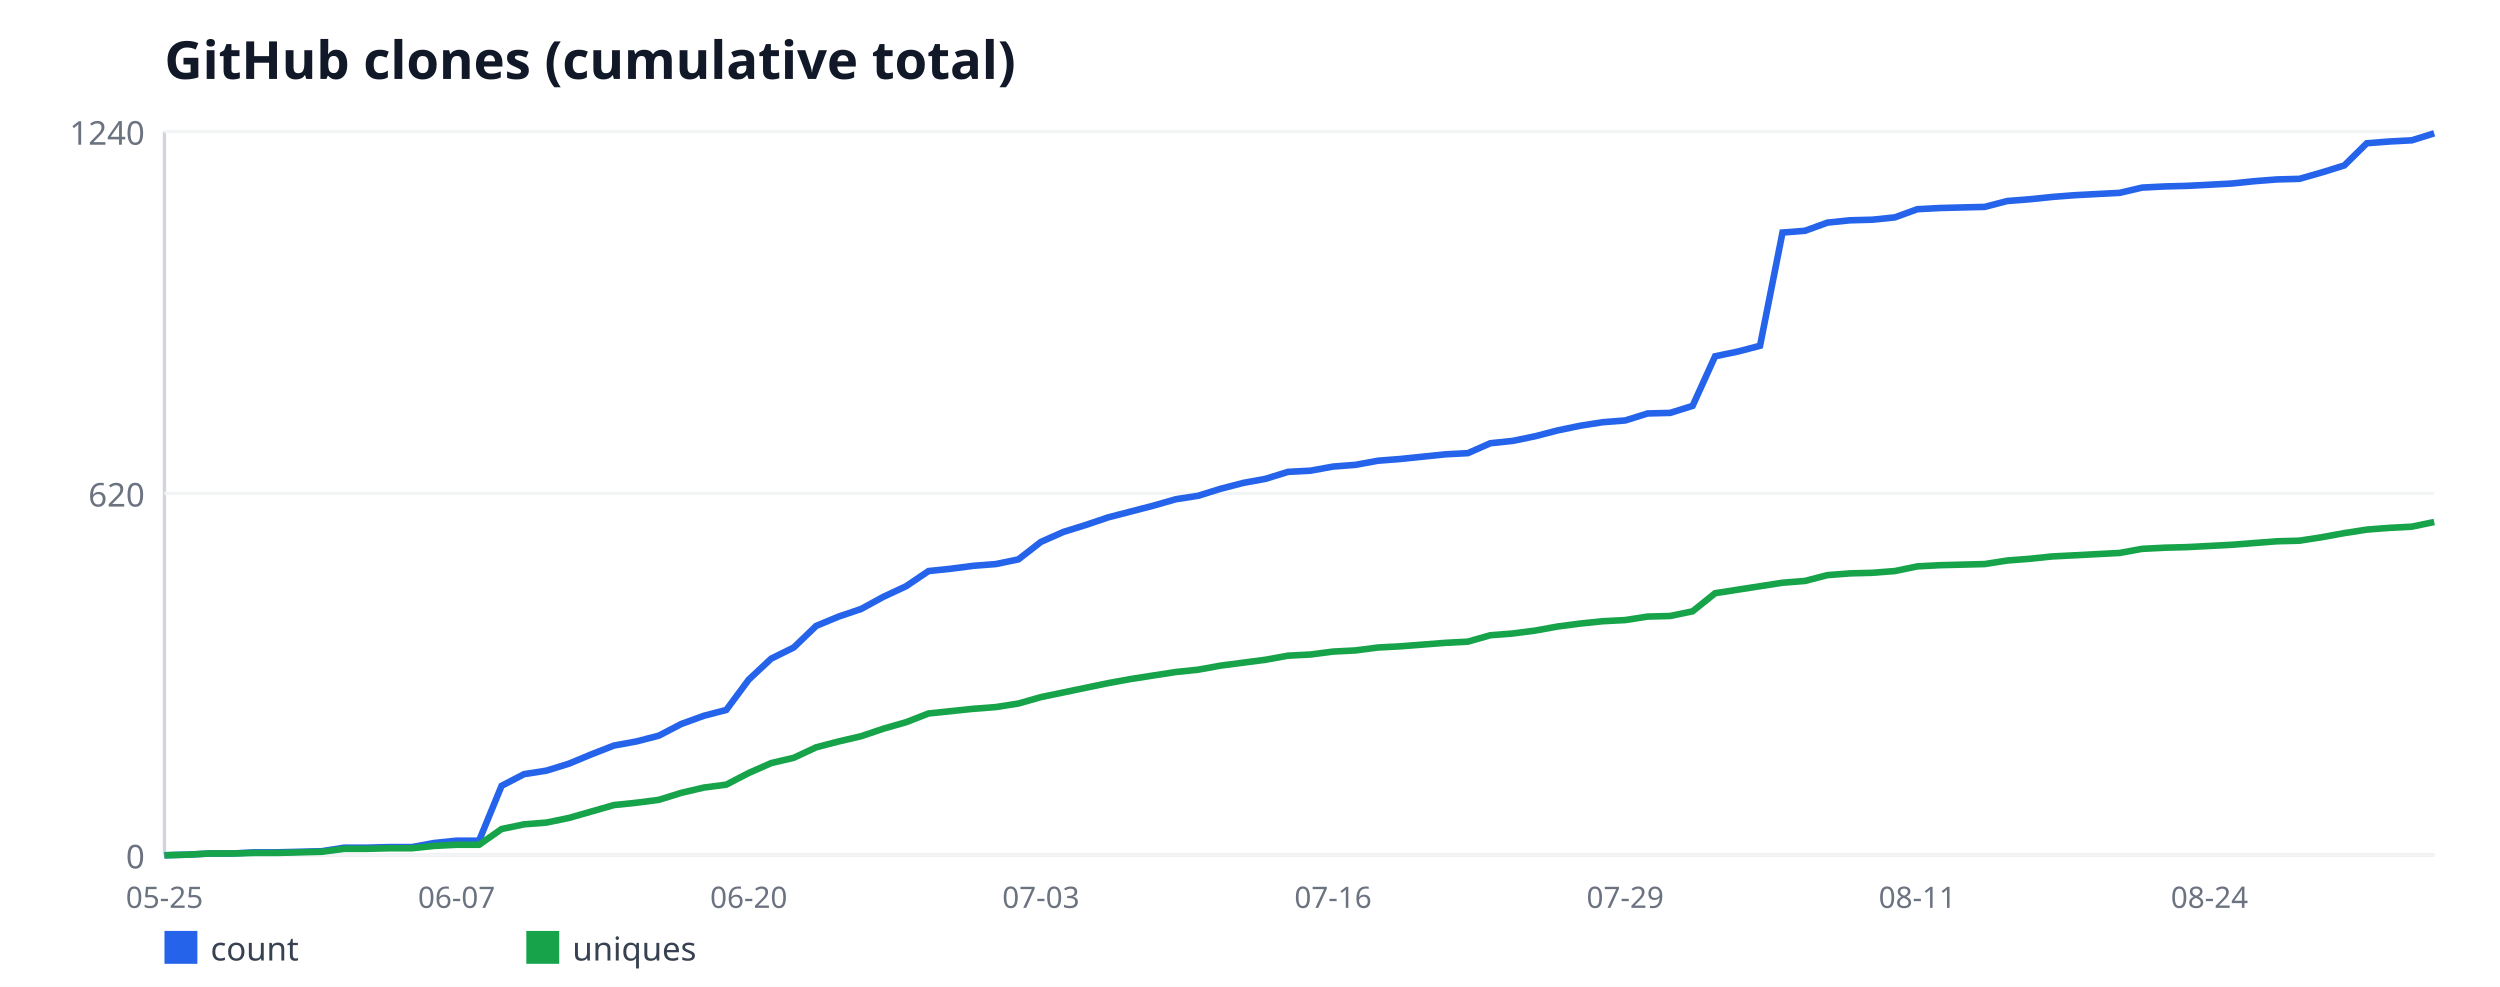
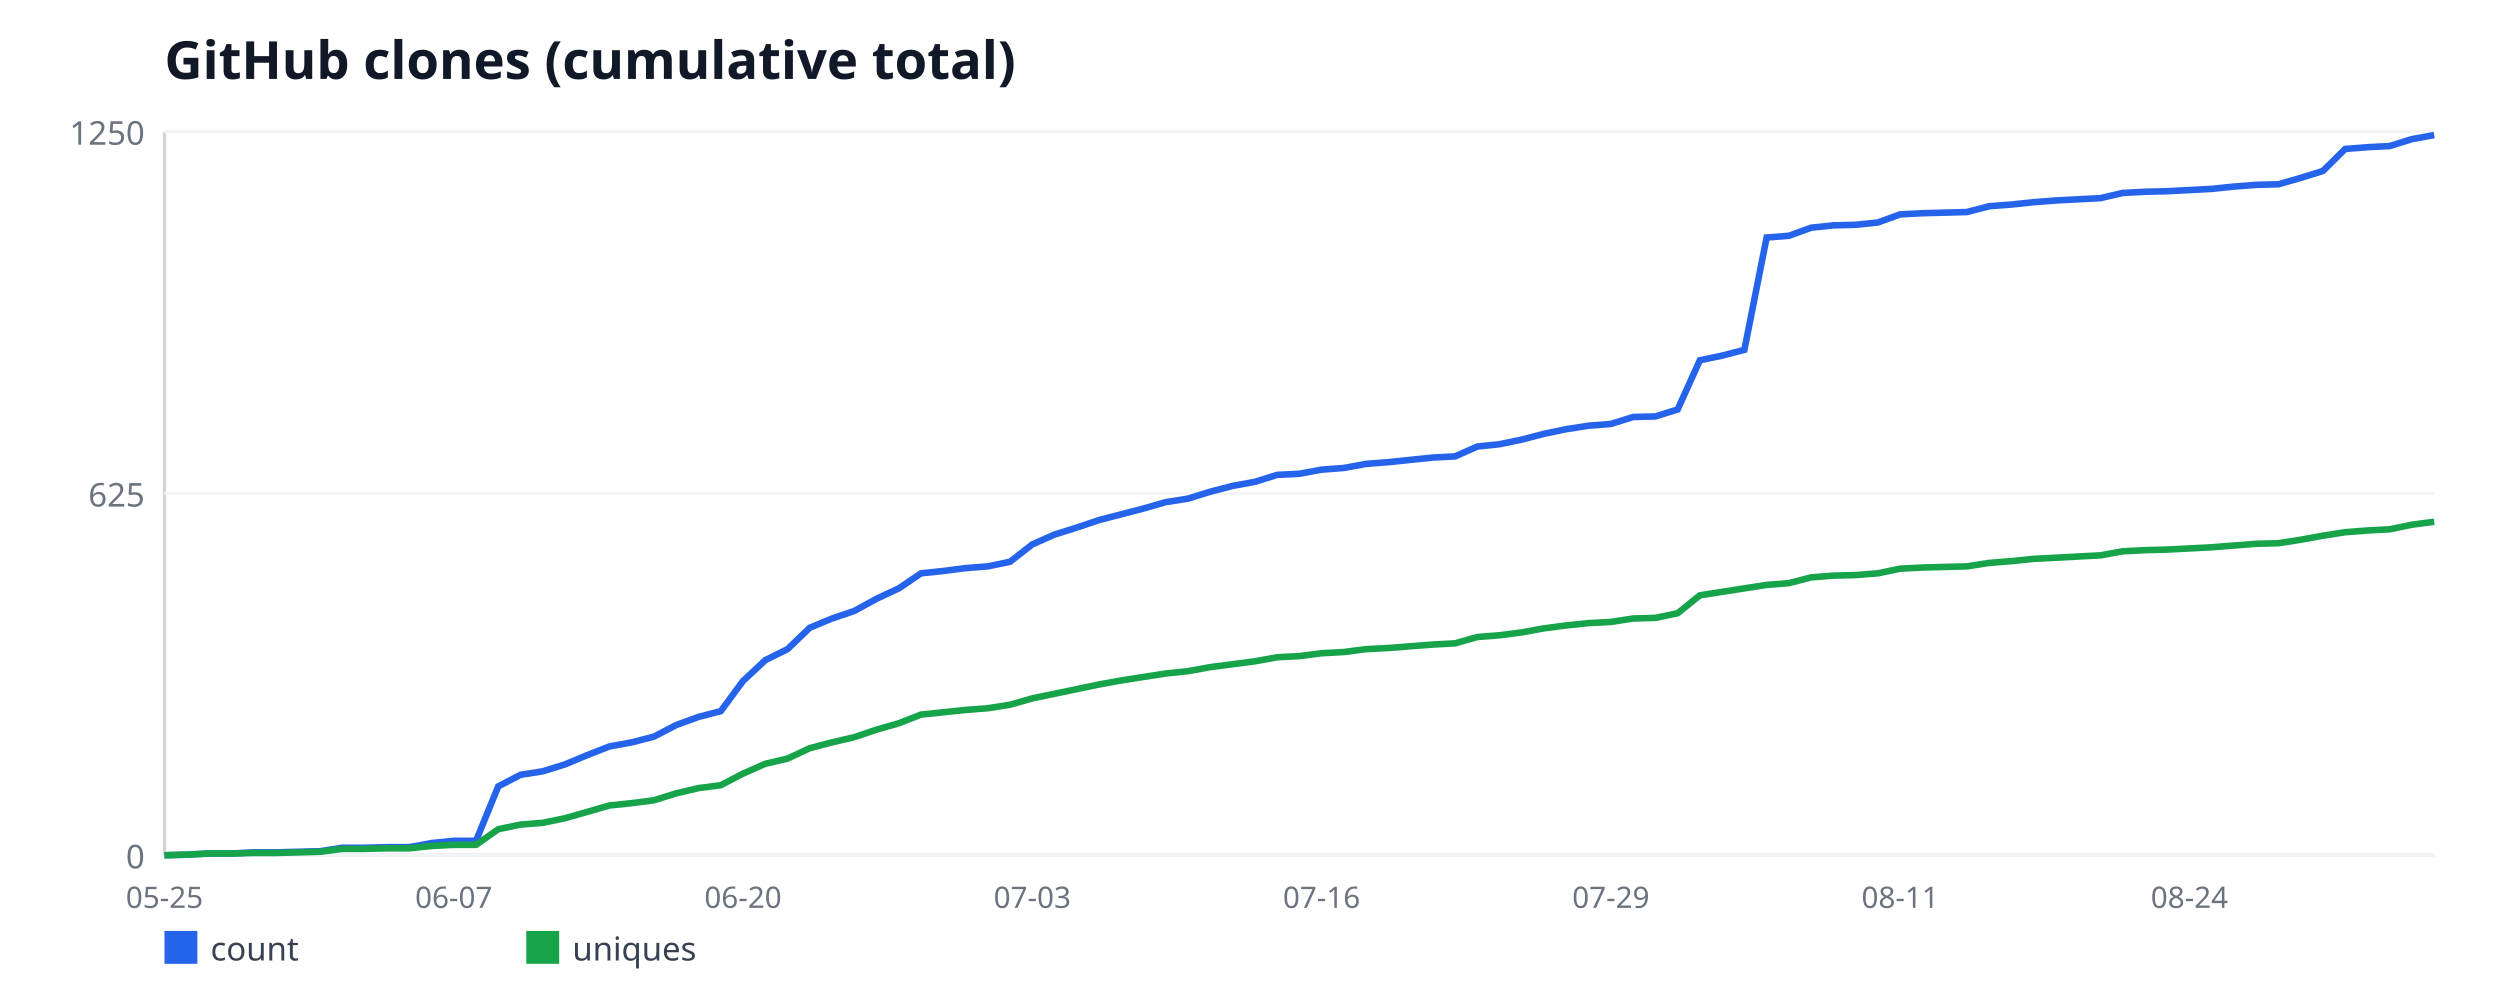
<svg xmlns="http://www.w3.org/2000/svg" width="760" height="300" viewBox="0 0 760 300" font-family="sans-serif">
  <rect width="760" height="300" fill="#ffffff" />
  <text x="50" y="24" font-size="16" font-weight="bold" fill="#111827">GitHub clones (cumulative total)</text>
  <line x1="50" y1="40" x2="50" y2="260" stroke="#d1d5db" stroke-width="1" />
  <line x1="50" y1="260" x2="740" y2="260" stroke="#d1d5db" stroke-width="1" />
  <line x1="50" y1="260" x2="740" y2="260" stroke="#f3f4f6" stroke-width="1" />
  <text x="44" y="264" font-size="10" fill="#6b7280" text-anchor="end">0</text>
  <line x1="50" y1="150" x2="740" y2="150" stroke="#f3f4f6" stroke-width="1" />
-   <text x="44" y="154" font-size="10" fill="#6b7280" text-anchor="end">620</text>
+   <text x="44" y="154" font-size="10" fill="#6b7280" text-anchor="end">625</text>
  <line x1="50" y1="40" x2="740" y2="40" stroke="#f3f4f6" stroke-width="1" />
-   <text x="44" y="44" font-size="10" fill="#6b7280" text-anchor="end">1240</text>
+   <text x="44" y="44" font-size="10" fill="#6b7280" text-anchor="end">1250</text>
  <text x="50" y="276" font-size="9" fill="#6b7280" text-anchor="middle">05-25</text>
-   <text x="138.81" y="276" font-size="9" fill="#6b7280" text-anchor="middle">06-07</text>
-   <text x="227.62" y="276" font-size="9" fill="#6b7280" text-anchor="middle">06-20</text>
-   <text x="316.44" y="276" font-size="9" fill="#6b7280" text-anchor="middle">07-03</text>
-   <text x="405.25" y="276" font-size="9" fill="#6b7280" text-anchor="middle">07-16</text>
-   <text x="494.06" y="276" font-size="9" fill="#6b7280" text-anchor="middle">07-29</text>
-   <text x="582.87" y="276" font-size="9" fill="#6b7280" text-anchor="middle">08-11</text>
-   <text x="671.68" y="276" font-size="9" fill="#6b7280" text-anchor="middle">08-24</text>
-   <polyline fill="none" stroke="#2563eb" stroke-width="2" points="50,260 56.83,259.82 63.66,259.47 70.5,259.47 77.33,259.11 84.16,259.11 90.99,258.94 97.82,258.76 104.65,257.69 111.49,257.69 118.32,257.52 125.15,257.52 131.98,256.27 138.81,255.56 145.64,255.56 152.48,238.89 159.31,235.34 166.14,234.27 172.97,232.15 179.8,229.31 186.63,226.65 193.47,225.4 200.3,223.63 207.13,220.08 213.96,217.6 220.79,215.82 227.62,206.6 234.46,200.21 241.29,196.84 248.12,190.27 254.95,187.44 261.78,185.13 268.61,181.4 275.45,178.21 282.28,173.6 289.11,172.89 295.94,172 302.77,171.47 309.6,170.05 316.44,164.73 323.27,161.71 330.1,159.58 336.93,157.27 343.76,155.5 350.59,153.73 357.43,151.77 364.26,150.71 371.09,148.58 377.92,146.81 384.75,145.56 391.58,143.44 398.42,143.08 405.25,141.84 412.08,141.31 418.91,140.06 425.74,139.53 432.57,138.82 439.41,138.11 446.24,137.76 453.07,134.74 459.9,134.03 466.73,132.61 473.56,130.84 480.4,129.42 487.23,128.35 494.06,127.82 500.89,125.69 507.72,125.52 514.55,123.39 521.39,108.31 528.22,106.89 535.05,105.11 541.88,70.69 548.71,70.16 555.54,67.68 562.38,66.97 569.21,66.79 576.04,66.08 582.87,63.6 589.7,63.24 596.53,63.06 603.37,62.89 610.2,61.11 617.03,60.58 623.86,59.87 630.69,59.34 637.52,58.98 644.36,58.63 651.19,57.03 658.02,56.68 664.85,56.5 671.68,56.15 678.51,55.79 685.35,55.08 692.18,54.55 699.01,54.37 705.84,52.42 712.67,50.29 719.5,43.55 726.34,43.02 733.17,42.66 740,40.53" />
+   <text x="137.94" y="276" font-size="9" fill="#6b7280" text-anchor="middle">06-07</text>
+   <text x="225.88" y="276" font-size="9" fill="#6b7280" text-anchor="middle">06-20</text>
+   <text x="313.82" y="276" font-size="9" fill="#6b7280" text-anchor="middle">07-03</text>
+   <text x="401.76" y="276" font-size="9" fill="#6b7280" text-anchor="middle">07-16</text>
+   <text x="489.71" y="276" font-size="9" fill="#6b7280" text-anchor="middle">07-29</text>
+   <text x="577.65" y="276" font-size="9" fill="#6b7280" text-anchor="middle">08-11</text>
+   <text x="665.59" y="276" font-size="9" fill="#6b7280" text-anchor="middle">08-24</text>
+   <polyline fill="none" stroke="#2563eb" stroke-width="2" points="50,260 56.76,259.82 63.53,259.47 70.29,259.47 77.06,259.12 83.82,259.12 90.59,258.94 97.35,258.77 104.12,257.71 110.88,257.71 117.65,257.54 124.41,257.54 131.18,256.3 137.94,255.6 144.71,255.6 151.47,239.06 158.24,235.54 165,234.48 171.76,232.37 178.53,229.55 185.29,226.91 192.06,225.68 198.82,223.92 205.59,220.4 212.35,217.94 219.12,216.18 225.88,207.02 232.65,200.69 239.41,197.34 246.18,190.83 252.94,188.02 259.71,185.73 266.47,182.03 273.24,178.86 280,174.29 286.76,173.58 293.53,172.7 300.29,172.18 307.06,170.77 313.82,165.49 320.59,162.5 327.35,160.38 334.12,158.1 340.88,156.34 347.65,154.58 354.41,152.64 361.18,151.58 367.94,149.47 374.71,147.71 381.47,146.48 388.24,144.37 395,144.02 401.76,142.78 408.53,142.26 415.29,141.02 422.06,140.5 428.82,139.79 435.59,139.09 442.35,138.74 449.12,135.74 455.88,135.04 462.65,133.63 469.41,131.87 476.18,130.46 482.94,129.41 489.71,128.88 496.47,126.77 503.24,126.59 510,124.48 516.76,109.52 523.53,108.11 530.29,106.35 537.06,72.21 543.82,71.68 550.59,69.22 557.35,68.51 564.12,68.34 570.88,67.63 577.65,65.17 584.41,64.82 591.18,64.64 597.94,64.46 604.71,62.7 611.47,62.18 618.24,61.47 625,60.94 631.76,60.59 638.53,60.24 645.29,58.66 652.06,58.3 658.82,58.13 665.59,57.78 672.35,57.42 679.12,56.72 685.88,56.19 692.65,56.02 699.41,54.08 706.18,51.97 712.94,45.28 719.71,44.75 726.47,44.4 733.24,42.29 740,41.06" />
  <rect x="50" y="283" width="10" height="10" fill="#2563eb" />
  <text x="64" y="292" font-size="10" fill="#374151">count</text>
-   <polyline fill="none" stroke="#16a34a" stroke-width="2" points="50,260 56.83,259.82 63.66,259.47 70.5,259.47 77.33,259.29 84.16,259.29 90.99,259.11 97.82,258.94 104.65,258.05 111.49,258.05 118.32,257.87 125.15,257.87 131.98,257.16 138.81,256.81 145.64,256.81 152.48,252.02 159.31,250.6 166.14,250.06 172.97,248.65 179.8,246.69 186.63,244.74 193.47,244.03 200.3,243.15 207.13,241.02 213.96,239.42 220.79,238.53 227.62,234.98 234.46,231.97 241.29,230.37 248.12,227.18 254.95,225.4 261.78,223.81 268.61,221.5 275.45,219.55 282.28,216.89 289.11,216.18 295.94,215.47 302.77,214.94 309.6,213.87 316.44,211.92 323.27,210.5 330.1,209.08 336.93,207.66 343.76,206.42 350.59,205.35 357.43,204.29 364.26,203.58 371.09,202.34 377.92,201.45 384.75,200.56 391.58,199.32 398.42,198.97 405.25,198.08 412.08,197.73 418.91,196.84 425.74,196.48 432.57,195.95 439.41,195.42 446.24,195.06 453.07,193.11 459.9,192.58 466.73,191.69 473.56,190.45 480.4,189.56 487.23,188.85 494.06,188.5 500.89,187.44 507.72,187.26 514.55,185.84 521.39,180.34 528.22,179.27 535.05,178.21 541.88,177.15 548.71,176.61 555.54,174.84 562.38,174.31 569.21,174.13 576.04,173.6 582.87,172.18 589.7,171.82 596.53,171.65 603.37,171.47 610.2,170.4 617.03,169.87 623.86,169.16 630.69,168.81 637.52,168.45 644.36,168.1 651.19,166.85 658.02,166.5 664.85,166.32 671.68,165.97 678.51,165.61 685.35,165.08 692.18,164.55 699.01,164.37 705.84,163.31 712.67,162.06 719.5,161 726.34,160.47 733.17,160.11 740,158.69" />
+   <polyline fill="none" stroke="#16a34a" stroke-width="2" points="50,260 56.76,259.82 63.53,259.47 70.29,259.47 77.06,259.3 83.82,259.3 90.59,259.12 97.35,258.94 104.12,258.06 110.88,258.06 117.65,257.89 124.41,257.89 131.18,257.18 137.94,256.83 144.71,256.83 151.47,252.08 158.24,250.67 165,250.14 171.76,248.74 178.53,246.8 185.29,244.86 192.06,244.16 198.82,243.28 205.59,241.17 212.35,239.58 219.12,238.7 225.88,235.18 232.65,232.19 239.41,230.61 246.18,227.44 252.94,225.68 259.71,224.1 266.47,221.81 273.24,219.87 280,217.23 286.76,216.53 293.53,215.82 300.29,215.3 307.06,214.24 313.82,212.3 320.59,210.9 327.35,209.49 334.12,208.08 340.88,206.85 347.65,205.79 354.41,204.74 361.18,204.03 367.94,202.8 374.71,201.92 381.47,201.04 388.24,199.81 395,199.46 401.76,198.58 408.53,198.22 415.29,197.34 422.06,196.99 428.82,196.46 435.59,195.94 442.35,195.58 449.12,193.65 455.88,193.12 462.65,192.24 469.41,191.01 476.18,190.13 482.94,189.42 489.71,189.07 496.47,188.02 503.24,187.84 510,186.43 516.76,180.98 523.53,179.92 530.29,178.86 537.06,177.81 543.82,177.28 550.59,175.52 557.35,174.99 564.12,174.82 570.88,174.29 577.65,172.88 584.41,172.53 591.18,172.35 597.94,172.18 604.71,171.12 611.47,170.59 618.24,169.89 625,169.54 631.76,169.18 638.53,168.83 645.29,167.6 652.06,167.25 658.82,167.07 665.59,166.72 672.35,166.37 679.12,165.84 685.88,165.31 692.65,165.14 699.41,164.08 706.18,162.85 712.94,161.79 719.71,161.26 726.47,160.91 733.24,159.5 740,158.62" />
  <rect x="160" y="283" width="10" height="10" fill="#16a34a" />
  <text x="174" y="292" font-size="10" fill="#374151">uniques</text>
</svg>
